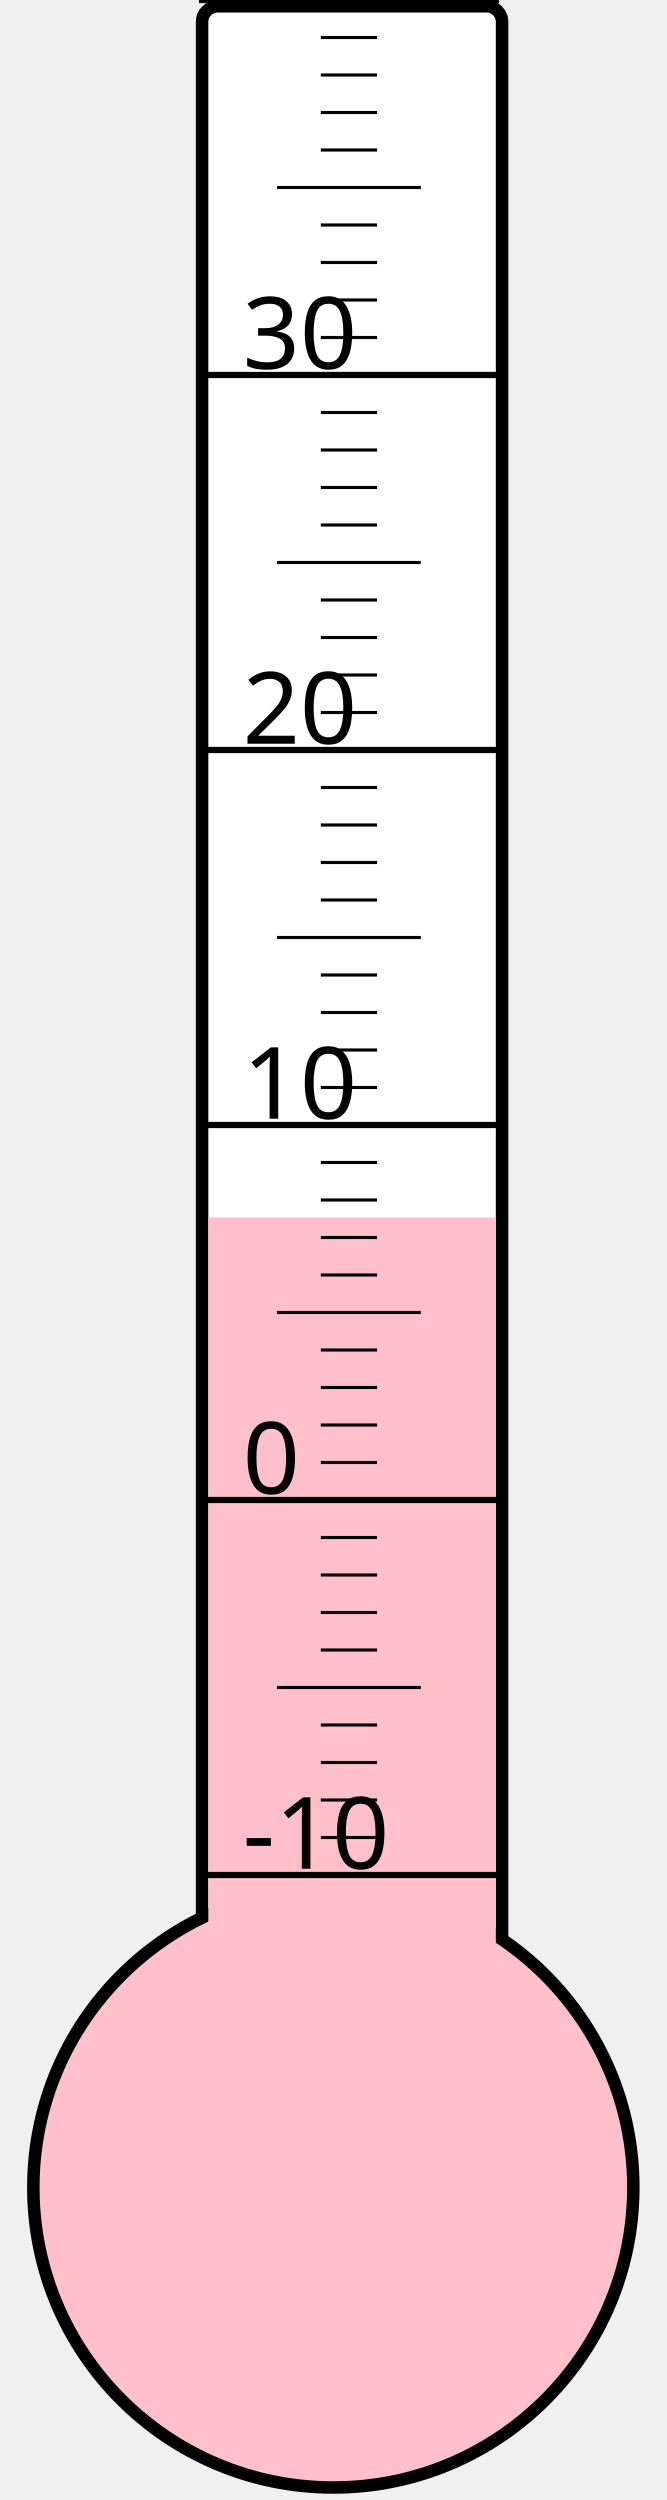
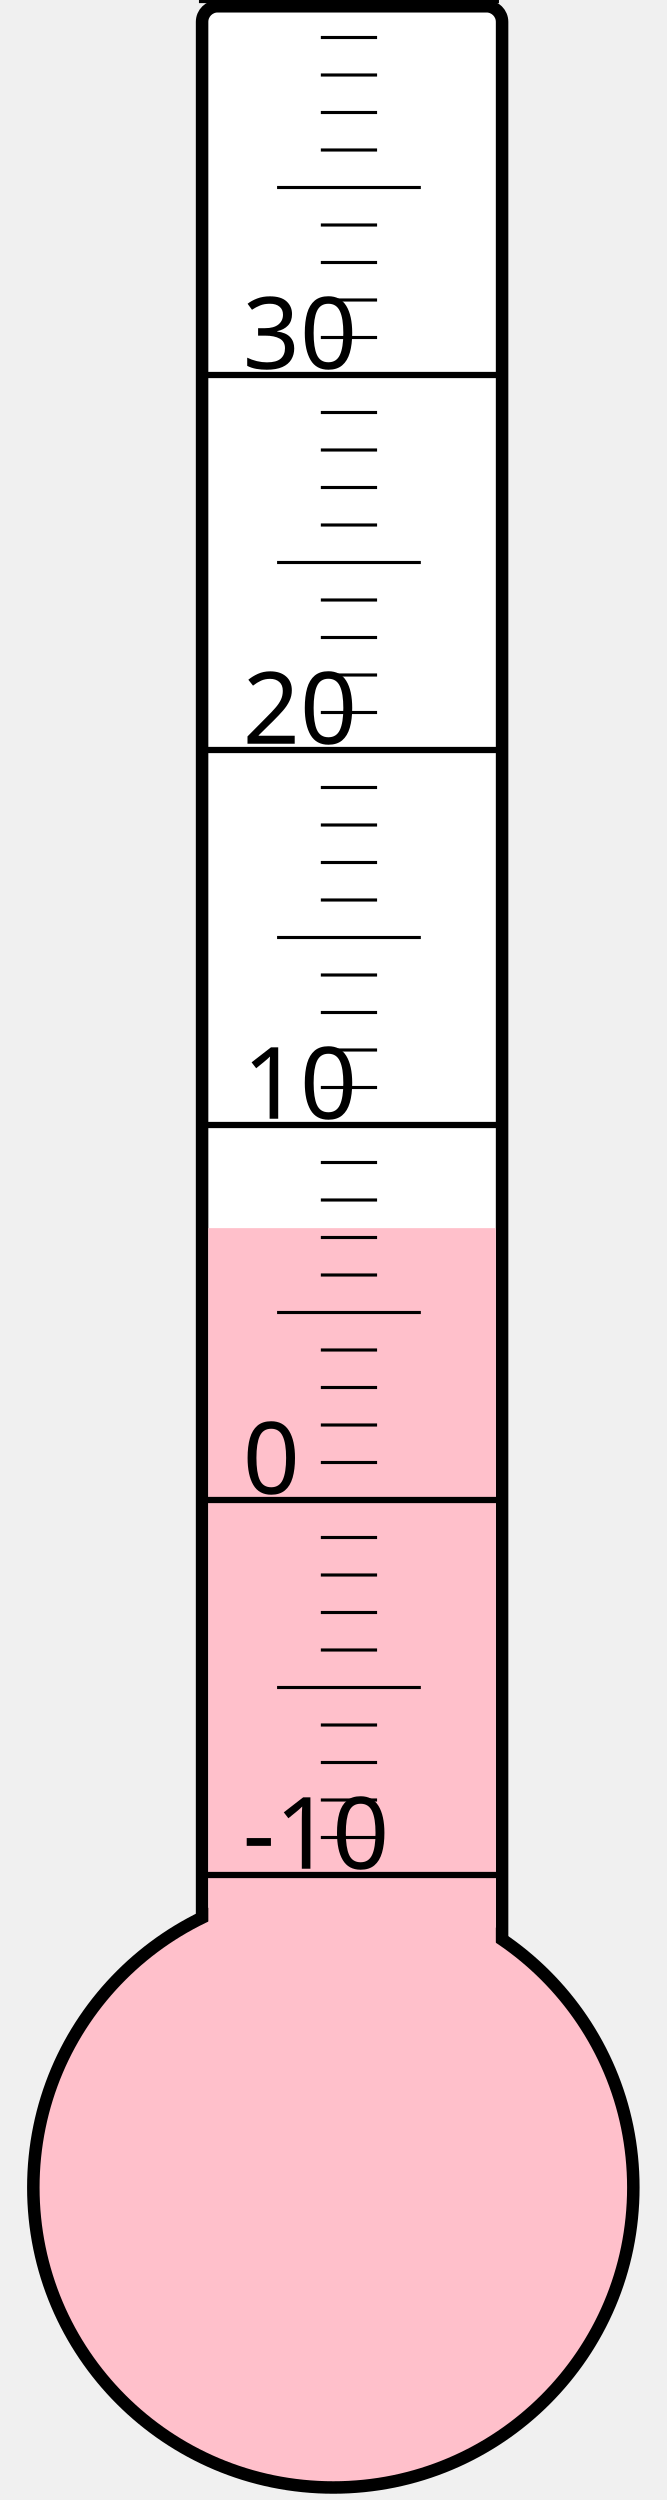
<svg xmlns="http://www.w3.org/2000/svg" width="40px" height="150px" viewBox="0 0 200 800">
  <rect width="200" height="800" x="0" y="0" style="fill: #ffffeb; fill-opacity: 0;" />
  <rect width="96" height="680" x="58" y="2" rx="5" ry="5" style="fill: white; fill-opacity: 1; stroke: black; stroke-width: 4;" />
  <circle cx="100" cy="700" r="96" style="fill: pink; stroke: black; stroke-width: 4;" />
-   <rect width="92" height="310.375" x="60" y="389.625" style="fill: pink; fill-opacity: 1; stroke-width: 0;" />
+   <rect width="92" height="307.0" x="60" y="393.0" style="fill: pink; fill-opacity: 1; stroke-width: 0;" />
  <text x="71" y="598" style="font-family: sans-serif; font-size: 24pt;">-10</text>
  <text x="71" y="478" style="font-family: sans-serif; font-size: 24pt;">0</text>
  <text x="71" y="358" style="font-family: sans-serif; font-size: 24pt;">10</text>
  <text x="71" y="238" style="font-family: sans-serif; font-size: 24pt;">20</text>
  <text x="71" y="118" style="font-family: sans-serif; font-size: 24pt;">30</text>
  <g style="stroke: black;">
    <line x1="57" y1="600" x2="153" y2="600" style="stroke-width: 2;" />
    <line x1="96" y1="588" x2="114" y2="588" style="stroke-width: 1;" />
    <line x1="96" y1="576" x2="114" y2="576" style="stroke-width: 1;" />
    <line x1="96" y1="564" x2="114" y2="564" style="stroke-width: 1;" />
    <line x1="96" y1="552" x2="114" y2="552" style="stroke-width: 1;" />
    <line x1="82" y1="540" x2="128" y2="540" style="stroke-width: 1;" />
    <line x1="96" y1="528" x2="114" y2="528" style="stroke-width: 1;" />
    <line x1="96" y1="516" x2="114" y2="516" style="stroke-width: 1;" />
    <line x1="96" y1="504" x2="114" y2="504" style="stroke-width: 1;" />
    <line x1="96" y1="492" x2="114" y2="492" style="stroke-width: 1;" />
    <line x1="57" y1="480" x2="153" y2="480" style="stroke-width: 2;" />
    <line x1="96" y1="468" x2="114" y2="468" style="stroke-width: 1;" />
    <line x1="96" y1="456" x2="114" y2="456" style="stroke-width: 1;" />
    <line x1="96" y1="444" x2="114" y2="444" style="stroke-width: 1;" />
    <line x1="96" y1="432" x2="114" y2="432" style="stroke-width: 1;" />
    <line x1="82" y1="420" x2="128" y2="420" style="stroke-width: 1;" />
    <line x1="96" y1="408" x2="114" y2="408" style="stroke-width: 1;" />
    <line x1="96" y1="396" x2="114" y2="396" style="stroke-width: 1;" />
    <line x1="96" y1="384" x2="114" y2="384" style="stroke-width: 1;" />
    <line x1="96" y1="372" x2="114" y2="372" style="stroke-width: 1;" />
    <line x1="57" y1="360" x2="153" y2="360" style="stroke-width: 2;" />
    <line x1="96" y1="348" x2="114" y2="348" style="stroke-width: 1;" />
    <line x1="96" y1="336" x2="114" y2="336" style="stroke-width: 1;" />
    <line x1="96" y1="324" x2="114" y2="324" style="stroke-width: 1;" />
    <line x1="96" y1="312" x2="114" y2="312" style="stroke-width: 1;" />
    <line x1="82" y1="300" x2="128" y2="300" style="stroke-width: 1;" />
    <line x1="96" y1="288" x2="114" y2="288" style="stroke-width: 1;" />
    <line x1="96" y1="276" x2="114" y2="276" style="stroke-width: 1;" />
    <line x1="96" y1="264" x2="114" y2="264" style="stroke-width: 1;" />
    <line x1="96" y1="252" x2="114" y2="252" style="stroke-width: 1;" />
    <line x1="57" y1="240" x2="153" y2="240" style="stroke-width: 2;" />
    <line x1="96" y1="228" x2="114" y2="228" style="stroke-width: 1;" />
    <line x1="96" y1="216" x2="114" y2="216" style="stroke-width: 1;" />
    <line x1="96" y1="204" x2="114" y2="204" style="stroke-width: 1;" />
    <line x1="96" y1="192" x2="114" y2="192" style="stroke-width: 1;" />
    <line x1="82" y1="180" x2="128" y2="180" style="stroke-width: 1;" />
    <line x1="96" y1="168" x2="114" y2="168" style="stroke-width: 1;" />
    <line x1="96" y1="156" x2="114" y2="156" style="stroke-width: 1;" />
    <line x1="96" y1="144" x2="114" y2="144" style="stroke-width: 1;" />
    <line x1="96" y1="132" x2="114" y2="132" style="stroke-width: 1;" />
    <line x1="57" y1="120" x2="153" y2="120" style="stroke-width: 2;" />
    <line x1="96" y1="108" x2="114" y2="108" style="stroke-width: 1;" />
    <line x1="96" y1="96" x2="114" y2="96" style="stroke-width: 1;" />
    <line x1="96" y1="84" x2="114" y2="84" style="stroke-width: 1;" />
    <line x1="96" y1="72" x2="114" y2="72" style="stroke-width: 1;" />
    <line x1="82" y1="60" x2="128" y2="60" style="stroke-width: 1;" />
    <line x1="96" y1="48" x2="114" y2="48" style="stroke-width: 1;" />
    <line x1="96" y1="36" x2="114" y2="36" style="stroke-width: 1;" />
    <line x1="96" y1="24" x2="114" y2="24" style="stroke-width: 1;" />
    <line x1="96" y1="12" x2="114" y2="12" style="stroke-width: 1;" />
    <line x1="57" y1="0" x2="153" y2="0" style="stroke-width: 2;" />
  </g>
</svg>
